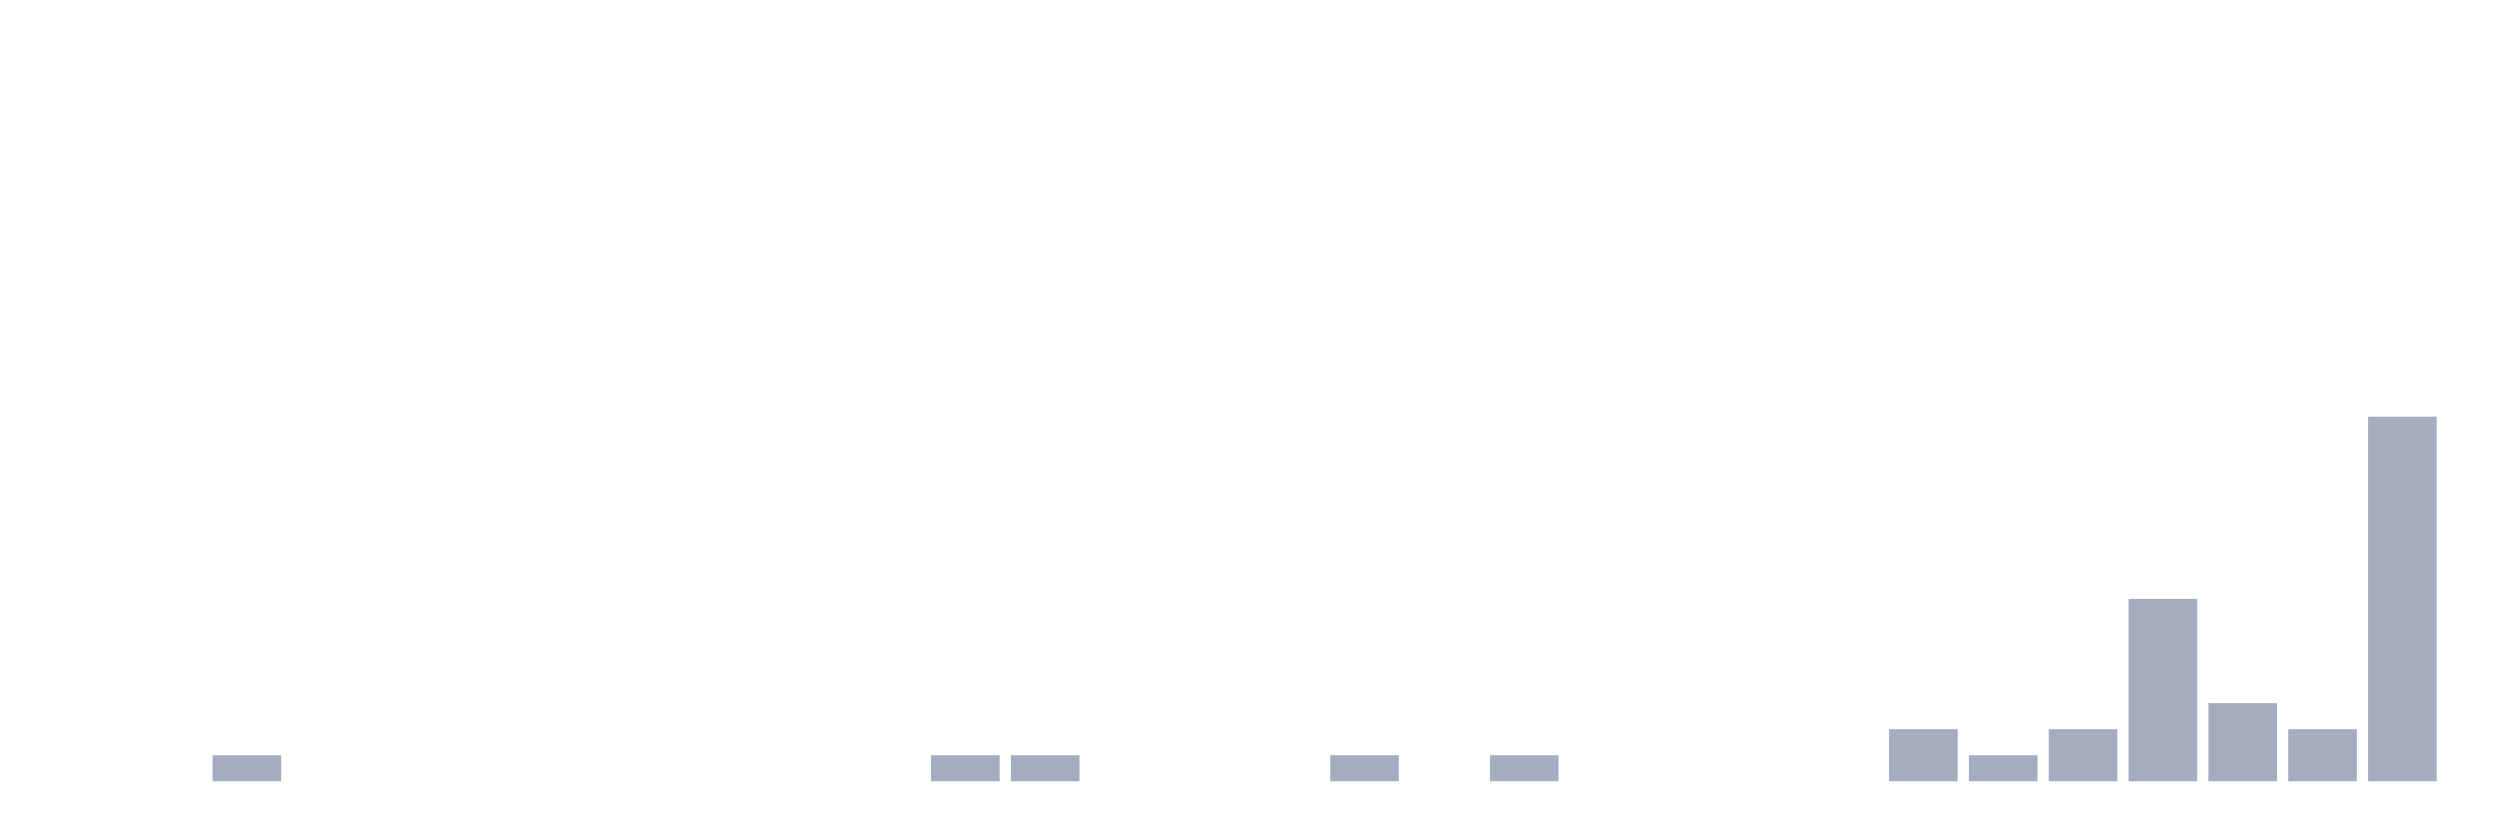
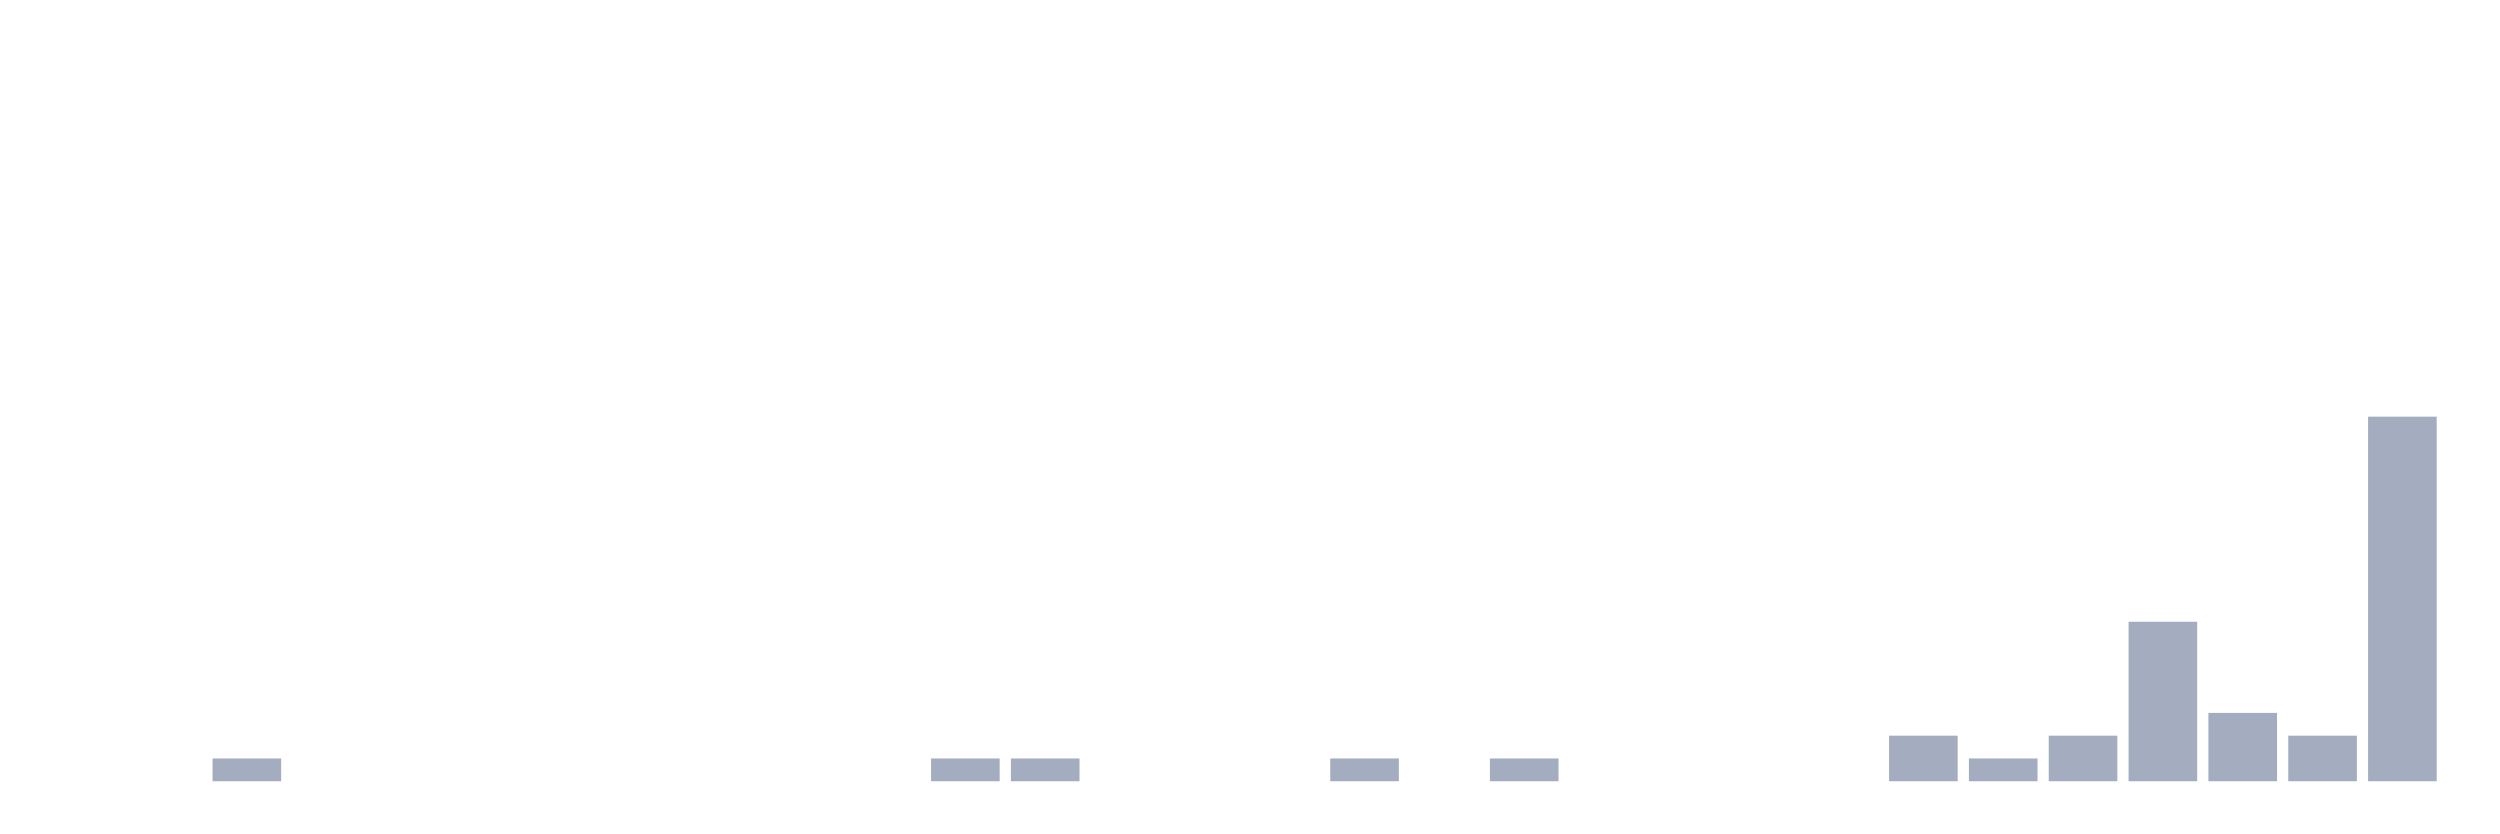
<svg xmlns="http://www.w3.org/2000/svg" viewBox="0 0 480 160">
  <g transform="translate(10,10)">
    <rect class="bar" x="0.153" width="13.175" y="140" height="0" fill="rgb(164,173,192)" />
    <rect class="bar" x="15.482" width="13.175" y="140" height="0" fill="rgb(164,173,192)" />
-     <rect class="bar" x="30.81" width="13.175" y="135" height="5" fill="rgb(164,173,192)" />
+     <rect class="bar" x="30.81" width="13.175" y="135.625" height="4.375" fill="rgb(164,173,192)" />
    <rect class="bar" x="46.138" width="13.175" y="140" height="0" fill="rgb(164,173,192)" />
    <rect class="bar" x="61.466" width="13.175" y="140" height="0" fill="rgb(164,173,192)" />
    <rect class="bar" x="76.794" width="13.175" y="140" height="0" fill="rgb(164,173,192)" />
    <rect class="bar" x="92.123" width="13.175" y="140" height="0" fill="rgb(164,173,192)" />
    <rect class="bar" x="107.451" width="13.175" y="140" height="0" fill="rgb(164,173,192)" />
    <rect class="bar" x="122.779" width="13.175" y="140" height="0" fill="rgb(164,173,192)" />
    <rect class="bar" x="138.107" width="13.175" y="140" height="0" fill="rgb(164,173,192)" />
    <rect class="bar" x="153.436" width="13.175" y="140" height="0" fill="rgb(164,173,192)" />
-     <rect class="bar" x="168.764" width="13.175" y="135" height="5" fill="rgb(164,173,192)" />
-     <rect class="bar" x="184.092" width="13.175" y="135" height="5" fill="rgb(164,173,192)" />
+     <rect class="bar" x="168.764" width="13.175" y="135.625" height="4.375" fill="rgb(164,173,192)" />
+     <rect class="bar" x="184.092" width="13.175" y="135.625" height="4.375" fill="rgb(164,173,192)" />
    <rect class="bar" x="199.42" width="13.175" y="140" height="0" fill="rgb(164,173,192)" />
    <rect class="bar" x="214.748" width="13.175" y="140" height="0" fill="rgb(164,173,192)" />
    <rect class="bar" x="230.077" width="13.175" y="140" height="0" fill="rgb(164,173,192)" />
-     <rect class="bar" x="245.405" width="13.175" y="135" height="5" fill="rgb(164,173,192)" />
+     <rect class="bar" x="245.405" width="13.175" y="135.625" height="4.375" fill="rgb(164,173,192)" />
    <rect class="bar" x="260.733" width="13.175" y="140" height="0" fill="rgb(164,173,192)" />
-     <rect class="bar" x="276.061" width="13.175" y="135" height="5" fill="rgb(164,173,192)" />
+     <rect class="bar" x="276.061" width="13.175" y="135.625" height="4.375" fill="rgb(164,173,192)" />
    <rect class="bar" x="291.39" width="13.175" y="140" height="0" fill="rgb(164,173,192)" />
    <rect class="bar" x="306.718" width="13.175" y="140" height="0" fill="rgb(164,173,192)" />
    <rect class="bar" x="322.046" width="13.175" y="140" height="0" fill="rgb(164,173,192)" />
    <rect class="bar" x="337.374" width="13.175" y="140" height="0" fill="rgb(164,173,192)" />
-     <rect class="bar" x="352.702" width="13.175" y="130" height="10" fill="rgb(164,173,192)" />
-     <rect class="bar" x="368.031" width="13.175" y="135" height="5" fill="rgb(164,173,192)" />
-     <rect class="bar" x="383.359" width="13.175" y="130" height="10" fill="rgb(164,173,192)" />
-     <rect class="bar" x="398.687" width="13.175" y="105" height="35" fill="rgb(164,173,192)" />
-     <rect class="bar" x="414.015" width="13.175" y="125" height="15" fill="rgb(164,173,192)" />
-     <rect class="bar" x="429.344" width="13.175" y="130" height="10" fill="rgb(164,173,192)" />
+     <rect class="bar" x="352.702" width="13.175" y="131.25" height="8.75" fill="rgb(164,173,192)" />
+     <rect class="bar" x="368.031" width="13.175" y="135.625" height="4.375" fill="rgb(164,173,192)" />
+     <rect class="bar" x="383.359" width="13.175" y="131.25" height="8.75" fill="rgb(164,173,192)" />
+     <rect class="bar" x="398.687" width="13.175" y="109.375" height="30.625" fill="rgb(164,173,192)" />
+     <rect class="bar" x="414.015" width="13.175" y="126.875" height="13.125" fill="rgb(164,173,192)" />
+     <rect class="bar" x="429.344" width="13.175" y="131.25" height="8.75" fill="rgb(164,173,192)" />
    <rect class="bar" x="444.672" width="13.175" y="70" height="70" fill="rgb(164,173,192)" />
  </g>
</svg>
